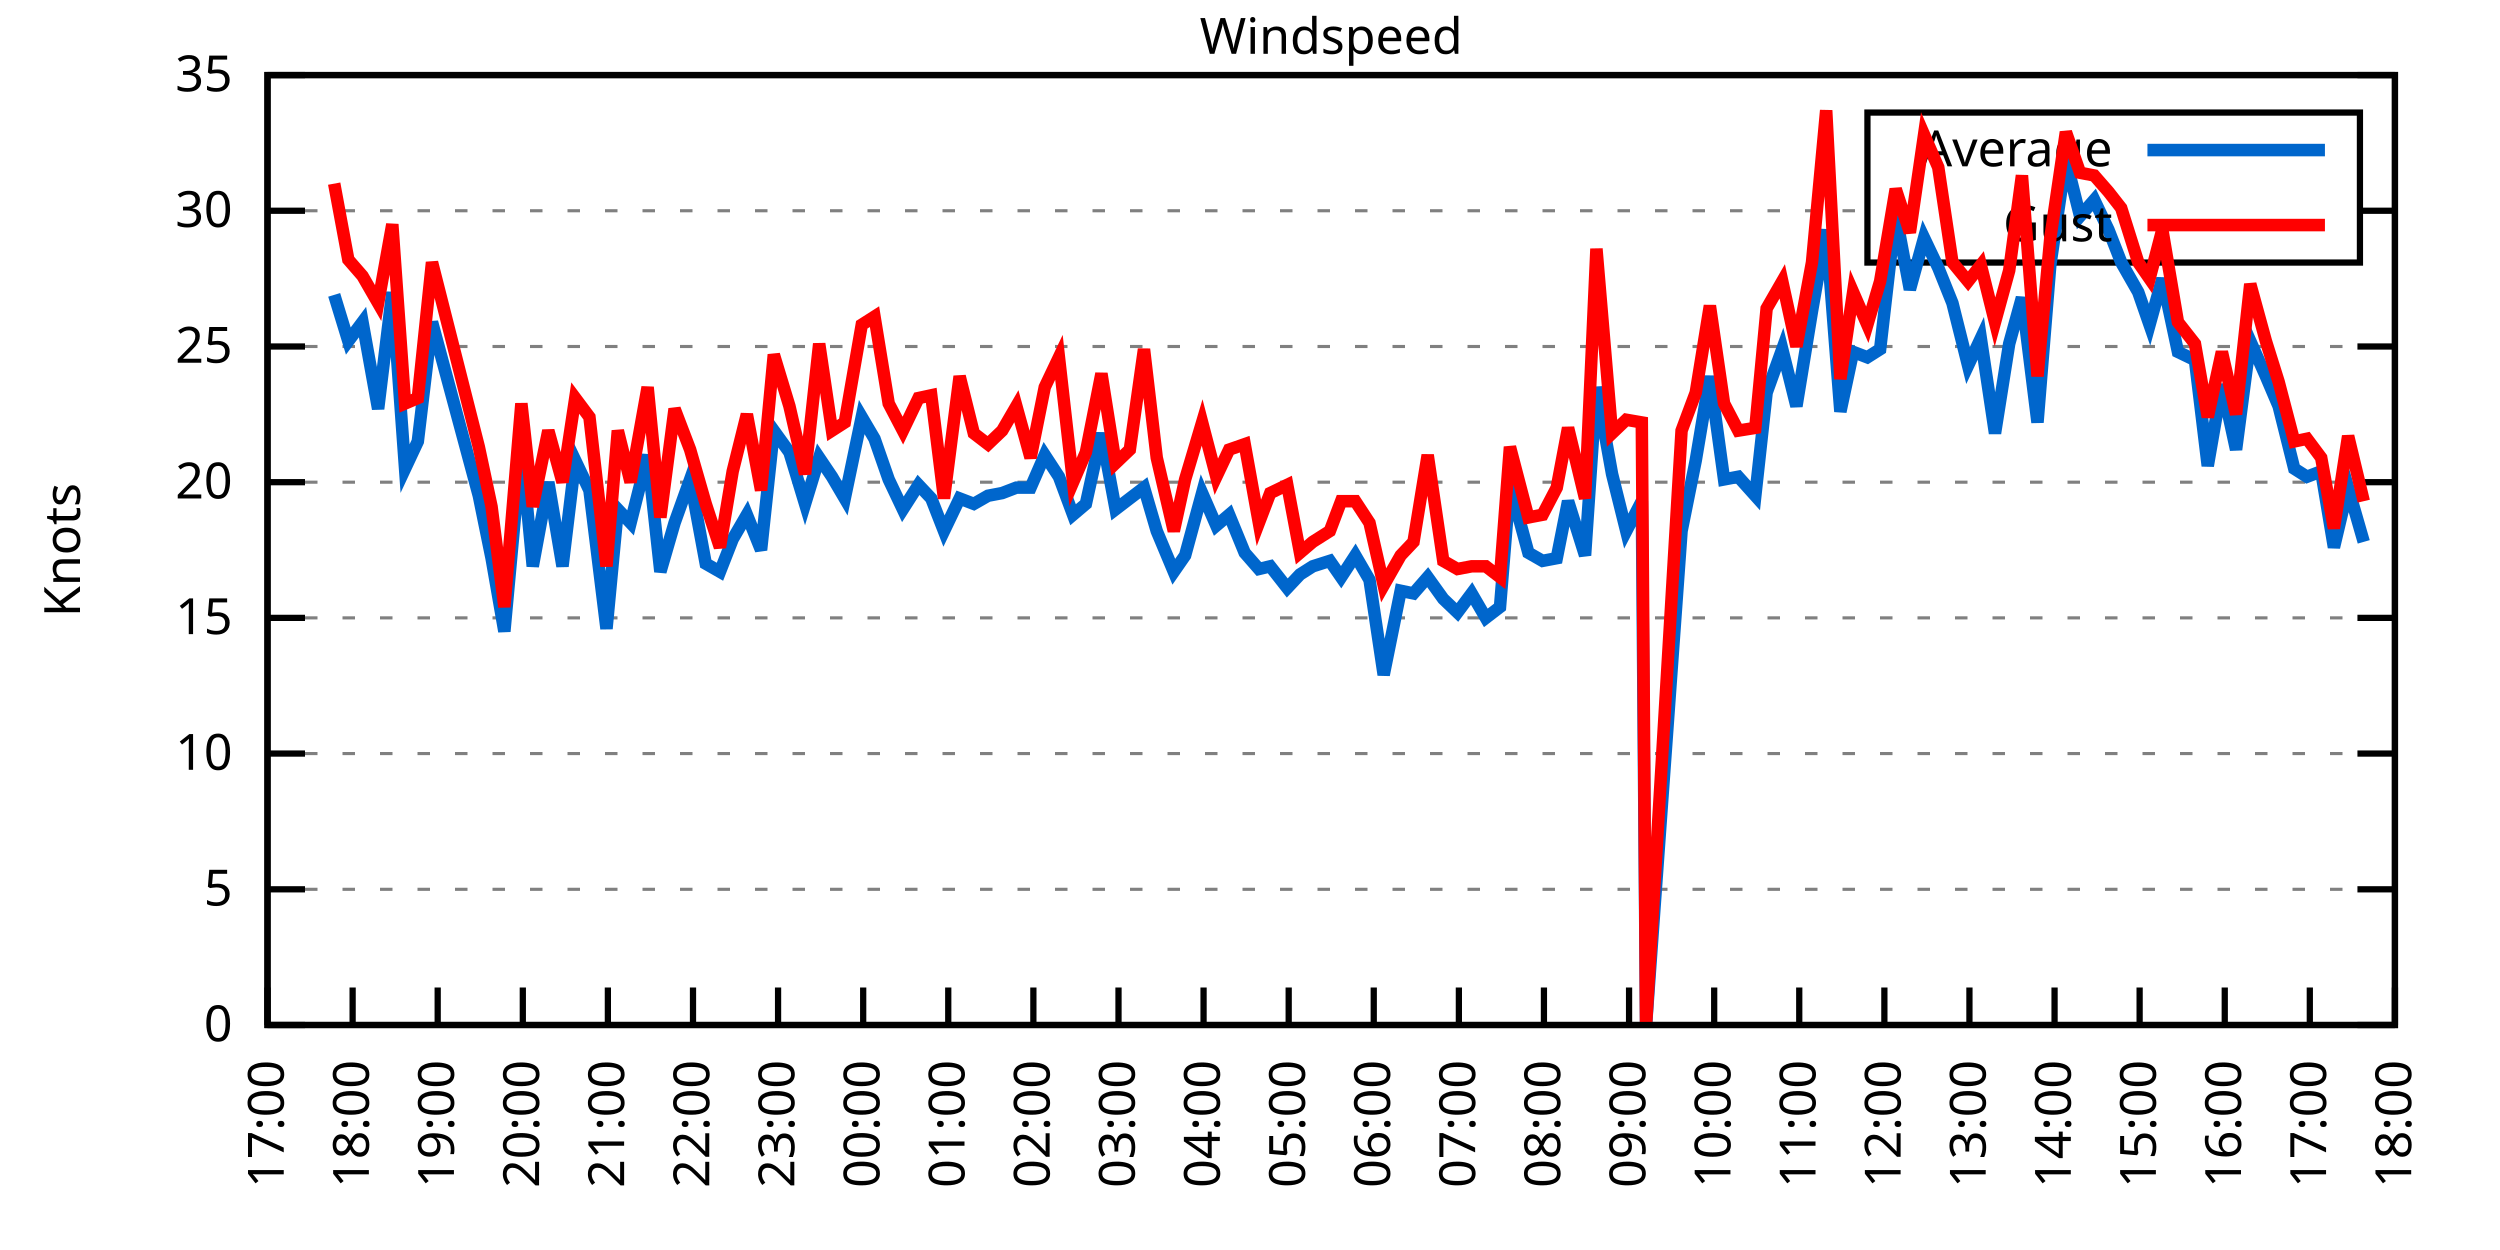
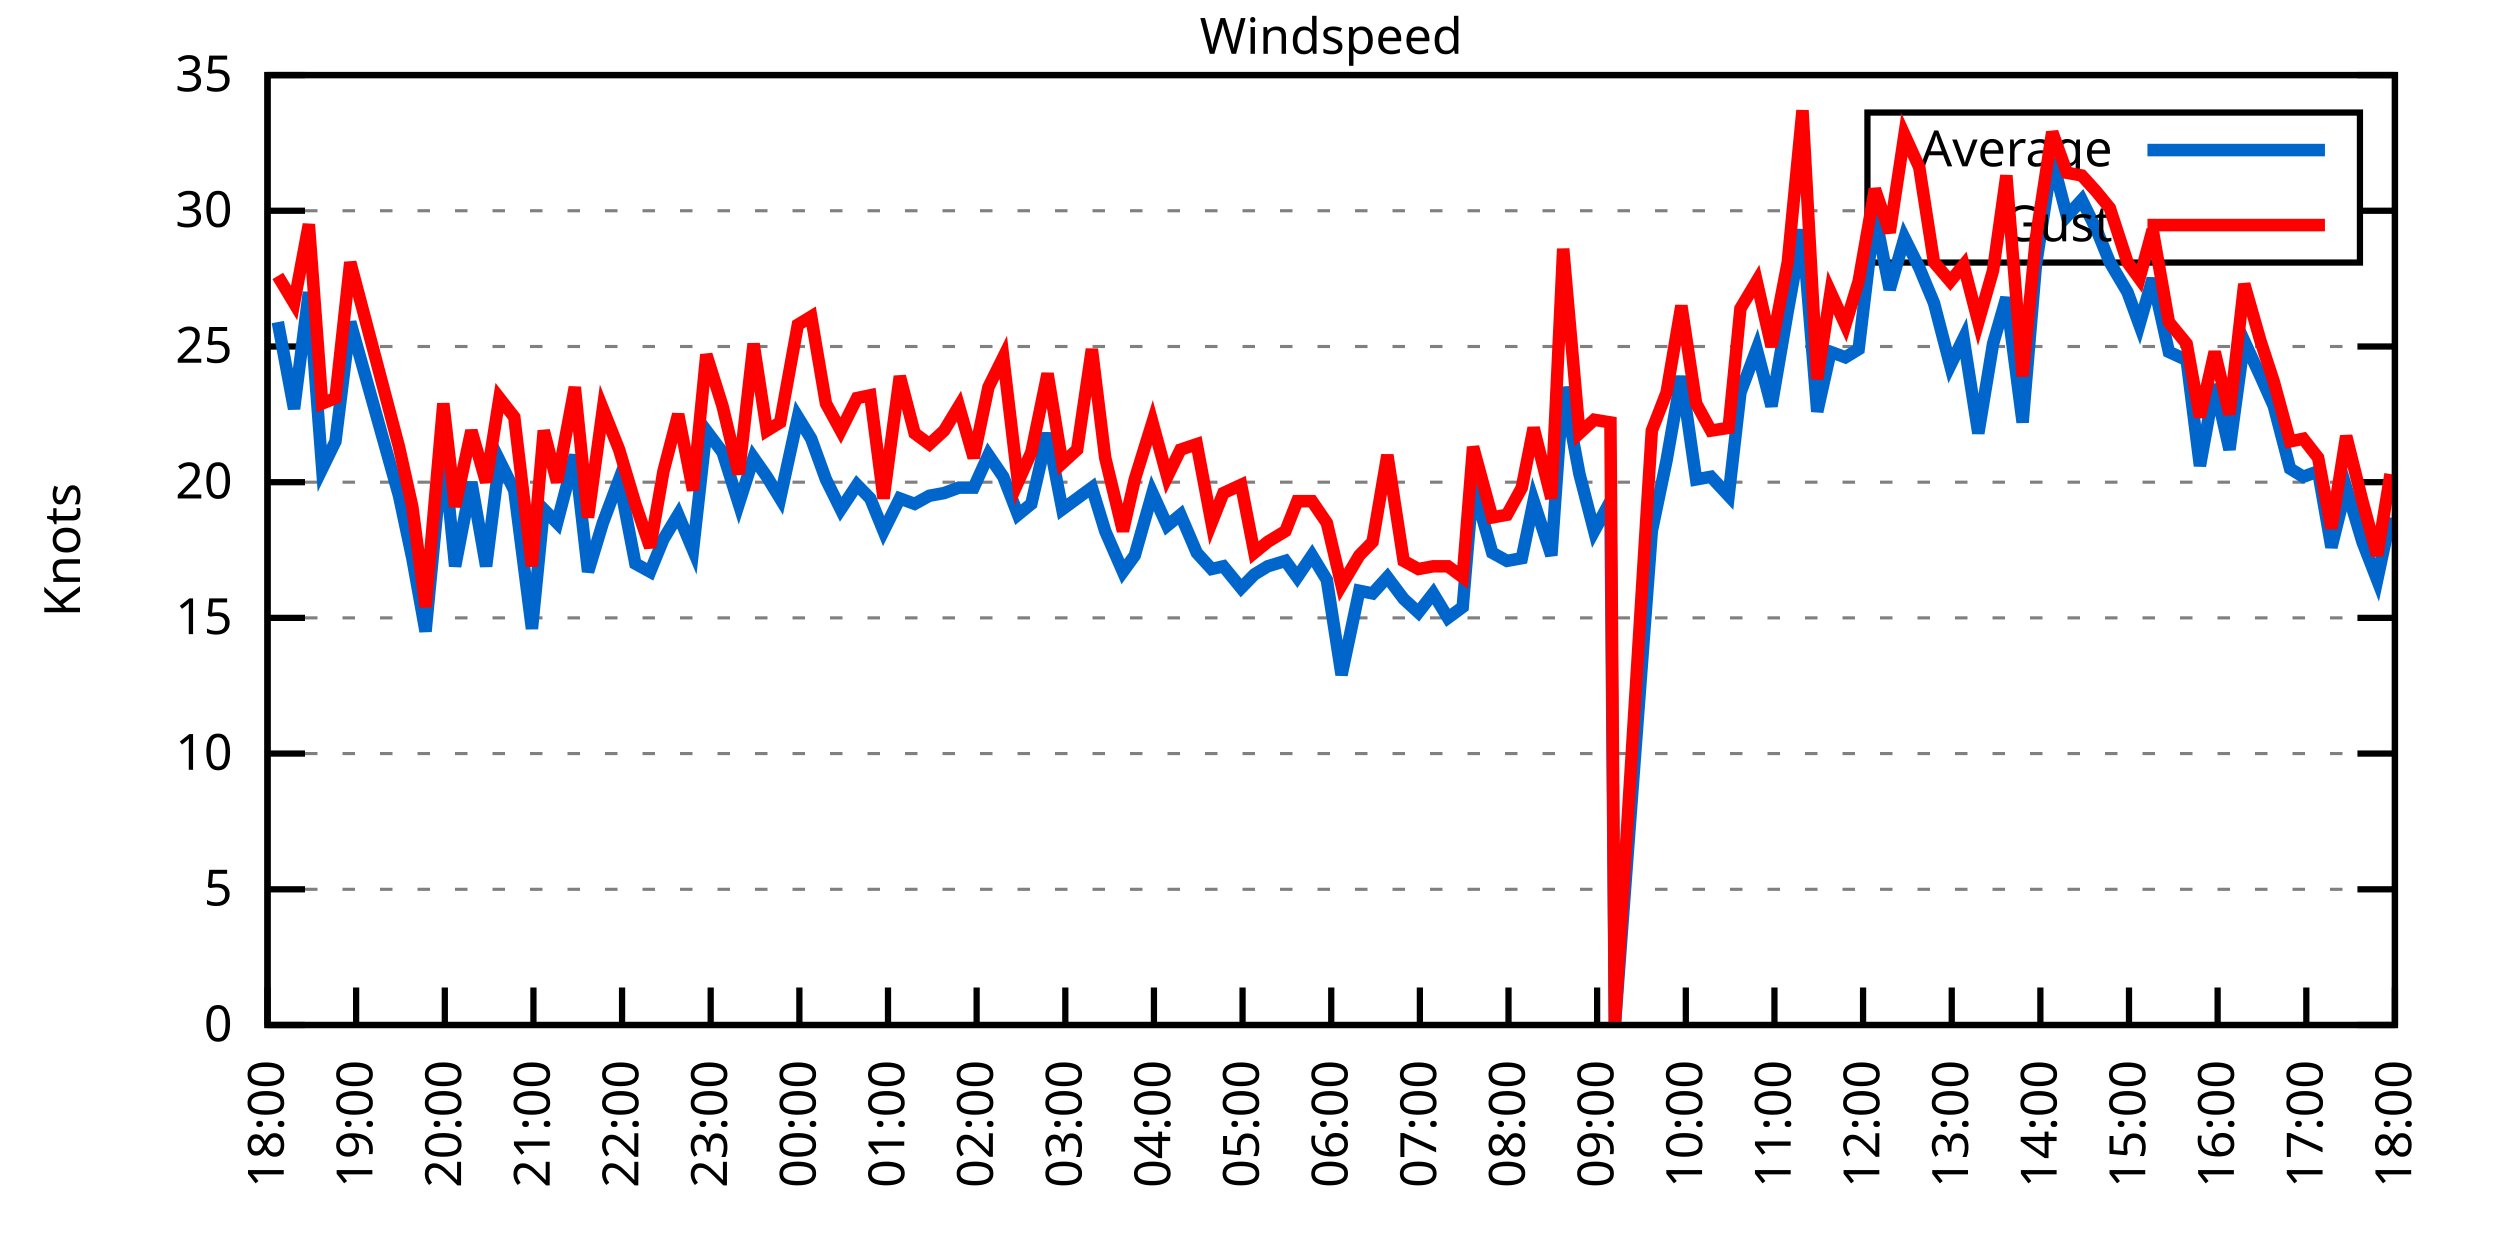
<svg xmlns="http://www.w3.org/2000/svg" xmlns:xlink="http://www.w3.org/1999/xlink" width="400" height="200" viewBox="0 0 400 200">
  <g id="gnuplot_canvas">
    <rect x="0" y="0" width="400" height="200" fill="none" />
    <defs>
      <circle id="gpDot" r="0.5" stroke-width="0.5" stroke="currentColor" />
      <path id="gpPt0" stroke-width="0.333" stroke="currentColor" d="M-1,0 h2 M0,-1 v2" />
      <path id="gpPt1" stroke-width="0.333" stroke="currentColor" d="M-1,-1 L1,1 M1,-1 L-1,1" />
      <path id="gpPt2" stroke-width="0.333" stroke="currentColor" d="M-1,0 L1,0 M0,-1 L0,1 M-1,-1 L1,1 M-1,1 L1,-1" />
      <rect id="gpPt3" stroke-width="0.333" stroke="currentColor" x="-1" y="-1" width="2" height="2" />
      <rect id="gpPt4" stroke-width="0.333" stroke="currentColor" fill="currentColor" x="-1" y="-1" width="2" height="2" />
      <circle id="gpPt5" stroke-width="0.333" stroke="currentColor" cx="0" cy="0" r="1" />
      <use xlink:href="#gpPt5" id="gpPt6" fill="currentColor" stroke="none" />
      <path id="gpPt7" stroke-width="0.333" stroke="currentColor" d="M0,-1.33 L-1.33,0.67 L1.33,0.67 z" />
      <use xlink:href="#gpPt7" id="gpPt8" fill="currentColor" stroke="none" />
      <use xlink:href="#gpPt7" id="gpPt9" stroke="currentColor" transform="rotate(180)" />
      <use xlink:href="#gpPt9" id="gpPt10" fill="currentColor" stroke="none" />
      <use xlink:href="#gpPt3" id="gpPt11" stroke="currentColor" transform="rotate(45)" />
      <use xlink:href="#gpPt11" id="gpPt12" fill="currentColor" stroke="none" />
      <path id="gpPt13" stroke-width="0.333" stroke="currentColor" d="M0,1.330 L1.265,0.411 L0.782,-1.067 L-0.782,-1.076 L-1.265,0.411 z" />
      <use xlink:href="#gpPt13" id="gpPt14" fill="currentColor" stroke="none" />
      <filter id="textbox" filterUnits="objectBoundingBox" x="0" y="0" height="1" width="1">
        <feFlood flood-color="white" flood-opacity="1" result="bgnd" />
        <feComposite in="SourceGraphic" in2="bgnd" operator="atop" />
      </filter>
      <filter id="greybox" filterUnits="objectBoundingBox" x="0" y="0" height="1" width="1">
        <feFlood flood-color="lightgrey" flood-opacity="1" result="grey" />
        <feComposite in="SourceGraphic" in2="grey" operator="atop" />
      </filter>
    </defs>
    <g fill="none" color="white" stroke="currentColor" stroke-width="1.00" stroke-linecap="butt" stroke-linejoin="miter">
</g>
    <g fill="none" color="black" stroke="currentColor" stroke-width="1.00" stroke-linecap="butt" stroke-linejoin="miter">
      <g stroke="none" shape-rendering="crispEdges">
        <polygon fill="rgb(255, 255, 255)" points="42.80,164.00 383.18,164.00 383.18,12.02 42.80,12.02 " />
      </g>
    </g>
    <g fill="none" color="black" stroke="currentColor" stroke-width="1.00" stroke-linecap="butt" stroke-linejoin="miter">
</g>
    <g fill="none" color="black" stroke="black" stroke-width="0.50" stroke-linecap="butt" stroke-linejoin="miter">
</g>
    <g fill="none" color="gray" stroke="currentColor" stroke-width="0.50" stroke-linecap="butt" stroke-linejoin="miter">
      <path stroke="gray" stroke-dasharray="2,4" class="gridline" d="M42.80,164.00 L383.19,164.00  " />
    </g>
    <g fill="none" color="gray" stroke="gray" stroke-width="1.00" stroke-linecap="butt" stroke-linejoin="miter">
</g>
    <g fill="none" color="black" stroke="currentColor" stroke-width="1.00" stroke-linecap="butt" stroke-linejoin="miter">
      <path stroke="black" d="M42.80,164.00 L48.80,164.00 M383.19,164.00 L377.19,164.00  " />
      <g transform="translate(37.20,166.60)" stroke="none" fill="black" font-family="Sans" font-size="8.00" text-anchor="end">
        <text>
          <tspan font-family="Sans"> 0</tspan>
        </text>
      </g>
    </g>
    <g fill="none" color="black" stroke="currentColor" stroke-width="1.00" stroke-linecap="butt" stroke-linejoin="miter">
</g>
    <g fill="none" color="black" stroke="black" stroke-width="0.50" stroke-linecap="butt" stroke-linejoin="miter">
</g>
    <g fill="none" color="gray" stroke="currentColor" stroke-width="0.50" stroke-linecap="butt" stroke-linejoin="miter">
      <path stroke="gray" stroke-dasharray="2,4" class="gridline" d="M42.80,142.29 L383.19,142.29  " />
    </g>
    <g fill="none" color="gray" stroke="gray" stroke-width="1.00" stroke-linecap="butt" stroke-linejoin="miter">
</g>
    <g fill="none" color="black" stroke="currentColor" stroke-width="1.00" stroke-linecap="butt" stroke-linejoin="miter">
      <path stroke="black" d="M42.80,142.29 L48.80,142.29 M383.19,142.29 L377.19,142.29  " />
      <g transform="translate(37.20,144.89)" stroke="none" fill="black" font-family="Sans" font-size="8.00" text-anchor="end">
        <text>
          <tspan font-family="Sans"> 5</tspan>
        </text>
      </g>
    </g>
    <g fill="none" color="black" stroke="currentColor" stroke-width="1.00" stroke-linecap="butt" stroke-linejoin="miter">
</g>
    <g fill="none" color="black" stroke="black" stroke-width="0.50" stroke-linecap="butt" stroke-linejoin="miter">
</g>
    <g fill="none" color="gray" stroke="currentColor" stroke-width="0.50" stroke-linecap="butt" stroke-linejoin="miter">
      <path stroke="gray" stroke-dasharray="2,4" class="gridline" d="M42.80,120.57 L383.19,120.57  " />
    </g>
    <g fill="none" color="gray" stroke="gray" stroke-width="1.00" stroke-linecap="butt" stroke-linejoin="miter">
</g>
    <g fill="none" color="black" stroke="currentColor" stroke-width="1.00" stroke-linecap="butt" stroke-linejoin="miter">
      <path stroke="black" d="M42.80,120.57 L48.80,120.57 M383.19,120.57 L377.19,120.57  " />
      <g transform="translate(37.20,123.17)" stroke="none" fill="black" font-family="Sans" font-size="8.00" text-anchor="end">
        <text>
          <tspan font-family="Sans"> 10</tspan>
        </text>
      </g>
    </g>
    <g fill="none" color="black" stroke="currentColor" stroke-width="1.00" stroke-linecap="butt" stroke-linejoin="miter">
</g>
    <g fill="none" color="black" stroke="black" stroke-width="0.50" stroke-linecap="butt" stroke-linejoin="miter">
</g>
    <g fill="none" color="gray" stroke="currentColor" stroke-width="0.50" stroke-linecap="butt" stroke-linejoin="miter">
      <path stroke="gray" stroke-dasharray="2,4" class="gridline" d="M42.80,98.86 L383.19,98.86  " />
    </g>
    <g fill="none" color="gray" stroke="gray" stroke-width="1.00" stroke-linecap="butt" stroke-linejoin="miter">
</g>
    <g fill="none" color="black" stroke="currentColor" stroke-width="1.00" stroke-linecap="butt" stroke-linejoin="miter">
      <path stroke="black" d="M42.80,98.86 L48.80,98.86 M383.19,98.86 L377.19,98.86  " />
      <g transform="translate(37.20,101.46)" stroke="none" fill="black" font-family="Sans" font-size="8.00" text-anchor="end">
        <text>
          <tspan font-family="Sans"> 15</tspan>
        </text>
      </g>
    </g>
    <g fill="none" color="black" stroke="currentColor" stroke-width="1.00" stroke-linecap="butt" stroke-linejoin="miter">
</g>
    <g fill="none" color="black" stroke="black" stroke-width="0.50" stroke-linecap="butt" stroke-linejoin="miter">
</g>
    <g fill="none" color="gray" stroke="currentColor" stroke-width="0.50" stroke-linecap="butt" stroke-linejoin="miter">
      <path stroke="gray" stroke-dasharray="2,4" class="gridline" d="M42.80,77.15 L383.19,77.15  " />
    </g>
    <g fill="none" color="gray" stroke="gray" stroke-width="1.00" stroke-linecap="butt" stroke-linejoin="miter">
</g>
    <g fill="none" color="black" stroke="currentColor" stroke-width="1.00" stroke-linecap="butt" stroke-linejoin="miter">
      <path stroke="black" d="M42.80,77.15 L48.80,77.15 M383.19,77.15 L377.19,77.15  " />
      <g transform="translate(37.20,79.75)" stroke="none" fill="black" font-family="Sans" font-size="8.00" text-anchor="end">
        <text>
          <tspan font-family="Sans"> 20</tspan>
        </text>
      </g>
    </g>
    <g fill="none" color="black" stroke="currentColor" stroke-width="1.00" stroke-linecap="butt" stroke-linejoin="miter">
</g>
    <g fill="none" color="black" stroke="black" stroke-width="0.50" stroke-linecap="butt" stroke-linejoin="miter">
</g>
    <g fill="none" color="gray" stroke="currentColor" stroke-width="0.50" stroke-linecap="butt" stroke-linejoin="miter">
      <path stroke="gray" stroke-dasharray="2,4" class="gridline" d="M42.80,55.44 L383.19,55.44  " />
    </g>
    <g fill="none" color="gray" stroke="gray" stroke-width="1.00" stroke-linecap="butt" stroke-linejoin="miter">
</g>
    <g fill="none" color="black" stroke="currentColor" stroke-width="1.00" stroke-linecap="butt" stroke-linejoin="miter">
      <path stroke="black" d="M42.80,55.44 L48.80,55.44 M383.19,55.44 L377.19,55.44  " />
      <g transform="translate(37.20,58.04)" stroke="none" fill="black" font-family="Sans" font-size="8.00" text-anchor="end">
        <text>
          <tspan font-family="Sans"> 25</tspan>
        </text>
      </g>
    </g>
    <g fill="none" color="black" stroke="currentColor" stroke-width="1.00" stroke-linecap="butt" stroke-linejoin="miter">
</g>
    <g fill="none" color="black" stroke="black" stroke-width="0.50" stroke-linecap="butt" stroke-linejoin="miter">
</g>
    <g fill="none" color="gray" stroke="currentColor" stroke-width="0.50" stroke-linecap="butt" stroke-linejoin="miter">
      <path stroke="gray" stroke-dasharray="2,4" class="gridline" d="M42.80,33.72 L298.79,33.72 M377.59,33.72 L383.19,33.72  " />
    </g>
    <g fill="none" color="gray" stroke="gray" stroke-width="1.00" stroke-linecap="butt" stroke-linejoin="miter">
</g>
    <g fill="none" color="black" stroke="currentColor" stroke-width="1.00" stroke-linecap="butt" stroke-linejoin="miter">
      <path stroke="black" d="M42.80,33.72 L48.80,33.72 M383.19,33.72 L377.19,33.72  " />
      <g transform="translate(37.20,36.32)" stroke="none" fill="black" font-family="Sans" font-size="8.00" text-anchor="end">
        <text>
          <tspan font-family="Sans"> 30</tspan>
        </text>
      </g>
    </g>
    <g fill="none" color="black" stroke="currentColor" stroke-width="1.00" stroke-linecap="butt" stroke-linejoin="miter">
</g>
    <g fill="none" color="black" stroke="black" stroke-width="0.50" stroke-linecap="butt" stroke-linejoin="miter">
</g>
    <g fill="none" color="gray" stroke="currentColor" stroke-width="0.50" stroke-linecap="butt" stroke-linejoin="miter">
      <path stroke="gray" stroke-dasharray="2,4" class="gridline" d="M42.80,12.01 L383.19,12.01  " />
    </g>
    <g fill="none" color="gray" stroke="gray" stroke-width="1.00" stroke-linecap="butt" stroke-linejoin="miter">
</g>
    <g fill="none" color="black" stroke="currentColor" stroke-width="1.00" stroke-linecap="butt" stroke-linejoin="miter">
      <path stroke="black" d="M42.80,12.01 L48.80,12.01 M383.19,12.01 L377.19,12.01  " />
      <g transform="translate(37.20,14.61)" stroke="none" fill="black" font-family="Sans" font-size="8.00" text-anchor="end">
        <text>
          <tspan font-family="Sans"> 35</tspan>
        </text>
      </g>
    </g>
    <g fill="none" color="black" stroke="currentColor" stroke-width="1.00" stroke-linecap="butt" stroke-linejoin="miter">
      <path stroke="black" d="M42.80,164.00 L42.80,158.00  " />
      <g transform="translate(45.40,169.60) rotate(270.00)" stroke="none" fill="black" font-family="Sans" font-size="8.00" text-anchor="end">
        <text>
-           <tspan font-family="Sans">17:00</tspan>
-         </text>
-       </g>
-     </g>
-     <g fill="none" color="black" stroke="currentColor" stroke-width="1.00" stroke-linecap="butt" stroke-linejoin="miter">
-       <path stroke="black" d="M56.42,164.00 L56.42,158.00  " />
-       <g transform="translate(59.02,169.60) rotate(270.00)" stroke="none" fill="black" font-family="Sans" font-size="8.00" text-anchor="end">
-         <text>
          <tspan font-family="Sans">18:00</tspan>
        </text>
      </g>
    </g>
    <g fill="none" color="black" stroke="currentColor" stroke-width="1.00" stroke-linecap="butt" stroke-linejoin="miter">
-       <path stroke="black" d="M70.03,164.00 L70.03,158.00  " />
-       <g transform="translate(72.63,169.60) rotate(270.00)" stroke="none" fill="black" font-family="Sans" font-size="8.00" text-anchor="end">
+       <path stroke="black" d="M56.98,164.00 L56.98,158.00  " />
+       <g transform="translate(59.58,169.60) rotate(270.00)" stroke="none" fill="black" font-family="Sans" font-size="8.00" text-anchor="end">
        <text>
          <tspan font-family="Sans">19:00</tspan>
        </text>
      </g>
    </g>
    <g fill="none" color="black" stroke="currentColor" stroke-width="1.00" stroke-linecap="butt" stroke-linejoin="miter">
-       <path stroke="black" d="M83.65,164.00 L83.65,158.00  " />
-       <g transform="translate(86.25,169.60) rotate(270.00)" stroke="none" fill="black" font-family="Sans" font-size="8.00" text-anchor="end">
+       <path stroke="black" d="M71.17,164.00 L71.17,158.00  " />
+       <g transform="translate(73.77,169.60) rotate(270.00)" stroke="none" fill="black" font-family="Sans" font-size="8.00" text-anchor="end">
        <text>
          <tspan font-family="Sans">20:00</tspan>
        </text>
      </g>
    </g>
    <g fill="none" color="black" stroke="currentColor" stroke-width="1.00" stroke-linecap="butt" stroke-linejoin="miter">
-       <path stroke="black" d="M97.26,164.00 L97.26,158.00  " />
-       <g transform="translate(99.86,169.60) rotate(270.00)" stroke="none" fill="black" font-family="Sans" font-size="8.00" text-anchor="end">
+       <path stroke="black" d="M85.35,164.00 L85.35,158.00  " />
+       <g transform="translate(87.95,169.60) rotate(270.00)" stroke="none" fill="black" font-family="Sans" font-size="8.00" text-anchor="end">
        <text>
          <tspan font-family="Sans">21:00</tspan>
        </text>
      </g>
    </g>
    <g fill="none" color="black" stroke="currentColor" stroke-width="1.00" stroke-linecap="butt" stroke-linejoin="miter">
-       <path stroke="black" d="M110.88,164.00 L110.88,158.00  " />
-       <g transform="translate(113.48,169.60) rotate(270.00)" stroke="none" fill="black" font-family="Sans" font-size="8.00" text-anchor="end">
+       <path stroke="black" d="M99.53,164.00 L99.53,158.00  " />
+       <g transform="translate(102.13,169.60) rotate(270.00)" stroke="none" fill="black" font-family="Sans" font-size="8.00" text-anchor="end">
        <text>
          <tspan font-family="Sans">22:00</tspan>
        </text>
      </g>
    </g>
    <g fill="none" color="black" stroke="currentColor" stroke-width="1.00" stroke-linecap="butt" stroke-linejoin="miter">
-       <path stroke="black" d="M124.49,164.00 L124.49,158.00  " />
-       <g transform="translate(127.09,169.60) rotate(270.00)" stroke="none" fill="black" font-family="Sans" font-size="8.00" text-anchor="end">
+       <path stroke="black" d="M113.71,164.00 L113.71,158.00  " />
+       <g transform="translate(116.31,169.60) rotate(270.00)" stroke="none" fill="black" font-family="Sans" font-size="8.00" text-anchor="end">
        <text>
          <tspan font-family="Sans">23:00</tspan>
        </text>
      </g>
    </g>
    <g fill="none" color="black" stroke="currentColor" stroke-width="1.00" stroke-linecap="butt" stroke-linejoin="miter">
-       <path stroke="black" d="M138.11,164.00 L138.11,158.00  " />
-       <g transform="translate(140.71,169.60) rotate(270.00)" stroke="none" fill="black" font-family="Sans" font-size="8.00" text-anchor="end">
+       <path stroke="black" d="M127.90,164.00 L127.90,158.00  " />
+       <g transform="translate(130.50,169.60) rotate(270.00)" stroke="none" fill="black" font-family="Sans" font-size="8.00" text-anchor="end">
        <text>
          <tspan font-family="Sans">00:00</tspan>
        </text>
      </g>
    </g>
    <g fill="none" color="black" stroke="currentColor" stroke-width="1.00" stroke-linecap="butt" stroke-linejoin="miter">
-       <path stroke="black" d="M151.72,164.00 L151.72,158.00  " />
-       <g transform="translate(154.32,169.60) rotate(270.00)" stroke="none" fill="black" font-family="Sans" font-size="8.00" text-anchor="end">
+       <path stroke="black" d="M142.08,164.00 L142.08,158.00  " />
+       <g transform="translate(144.68,169.60) rotate(270.00)" stroke="none" fill="black" font-family="Sans" font-size="8.00" text-anchor="end">
        <text>
          <tspan font-family="Sans">01:00</tspan>
        </text>
      </g>
    </g>
    <g fill="none" color="black" stroke="currentColor" stroke-width="1.00" stroke-linecap="butt" stroke-linejoin="miter">
-       <path stroke="black" d="M165.34,164.00 L165.34,158.00  " />
-       <g transform="translate(167.94,169.60) rotate(270.00)" stroke="none" fill="black" font-family="Sans" font-size="8.00" text-anchor="end">
+       <path stroke="black" d="M156.26,164.00 L156.26,158.00  " />
+       <g transform="translate(158.86,169.60) rotate(270.00)" stroke="none" fill="black" font-family="Sans" font-size="8.00" text-anchor="end">
        <text>
          <tspan font-family="Sans">02:00</tspan>
        </text>
      </g>
    </g>
    <g fill="none" color="black" stroke="currentColor" stroke-width="1.00" stroke-linecap="butt" stroke-linejoin="miter">
-       <path stroke="black" d="M178.96,164.00 L178.96,158.00  " />
-       <g transform="translate(181.56,169.60) rotate(270.00)" stroke="none" fill="black" font-family="Sans" font-size="8.00" text-anchor="end">
+       <path stroke="black" d="M170.45,164.00 L170.45,158.00  " />
+       <g transform="translate(173.05,169.60) rotate(270.00)" stroke="none" fill="black" font-family="Sans" font-size="8.00" text-anchor="end">
        <text>
          <tspan font-family="Sans">03:00</tspan>
        </text>
      </g>
    </g>
    <g fill="none" color="black" stroke="currentColor" stroke-width="1.00" stroke-linecap="butt" stroke-linejoin="miter">
-       <path stroke="black" d="M192.57,164.00 L192.57,158.00  " />
-       <g transform="translate(195.17,169.60) rotate(270.00)" stroke="none" fill="black" font-family="Sans" font-size="8.00" text-anchor="end">
+       <path stroke="black" d="M184.63,164.00 L184.63,158.00  " />
+       <g transform="translate(187.23,169.60) rotate(270.00)" stroke="none" fill="black" font-family="Sans" font-size="8.00" text-anchor="end">
        <text>
          <tspan font-family="Sans">04:00</tspan>
        </text>
      </g>
    </g>
    <g fill="none" color="black" stroke="currentColor" stroke-width="1.00" stroke-linecap="butt" stroke-linejoin="miter">
-       <path stroke="black" d="M206.19,164.00 L206.19,158.00  " />
-       <g transform="translate(208.79,169.60) rotate(270.00)" stroke="none" fill="black" font-family="Sans" font-size="8.00" text-anchor="end">
+       <path stroke="black" d="M198.81,164.00 L198.81,158.00  " />
+       <g transform="translate(201.41,169.60) rotate(270.00)" stroke="none" fill="black" font-family="Sans" font-size="8.00" text-anchor="end">
        <text>
          <tspan font-family="Sans">05:00</tspan>
        </text>
      </g>
    </g>
    <g fill="none" color="black" stroke="currentColor" stroke-width="1.00" stroke-linecap="butt" stroke-linejoin="miter">
-       <path stroke="black" d="M219.80,164.00 L219.80,158.00  " />
-       <g transform="translate(222.40,169.60) rotate(270.00)" stroke="none" fill="black" font-family="Sans" font-size="8.00" text-anchor="end">
+       <path stroke="black" d="M213.00,164.00 L213.00,158.00  " />
+       <g transform="translate(215.60,169.60) rotate(270.00)" stroke="none" fill="black" font-family="Sans" font-size="8.00" text-anchor="end">
        <text>
          <tspan font-family="Sans">06:00</tspan>
        </text>
      </g>
    </g>
    <g fill="none" color="black" stroke="currentColor" stroke-width="1.00" stroke-linecap="butt" stroke-linejoin="miter">
-       <path stroke="black" d="M233.42,164.00 L233.42,158.00  " />
-       <g transform="translate(236.02,169.60) rotate(270.00)" stroke="none" fill="black" font-family="Sans" font-size="8.00" text-anchor="end">
+       <path stroke="black" d="M227.18,164.00 L227.18,158.00  " />
+       <g transform="translate(229.78,169.60) rotate(270.00)" stroke="none" fill="black" font-family="Sans" font-size="8.00" text-anchor="end">
        <text>
          <tspan font-family="Sans">07:00</tspan>
        </text>
      </g>
    </g>
    <g fill="none" color="black" stroke="currentColor" stroke-width="1.00" stroke-linecap="butt" stroke-linejoin="miter">
-       <path stroke="black" d="M247.03,164.00 L247.03,158.00  " />
-       <g transform="translate(249.63,169.60) rotate(270.00)" stroke="none" fill="black" font-family="Sans" font-size="8.00" text-anchor="end">
+       <path stroke="black" d="M241.36,164.00 L241.36,158.00  " />
+       <g transform="translate(243.96,169.60) rotate(270.00)" stroke="none" fill="black" font-family="Sans" font-size="8.00" text-anchor="end">
        <text>
          <tspan font-family="Sans">08:00</tspan>
        </text>
      </g>
    </g>
    <g fill="none" color="black" stroke="currentColor" stroke-width="1.00" stroke-linecap="butt" stroke-linejoin="miter">
-       <path stroke="black" d="M260.65,164.00 L260.65,158.00  " />
-       <g transform="translate(263.25,169.60) rotate(270.00)" stroke="none" fill="black" font-family="Sans" font-size="8.00" text-anchor="end">
+       <path stroke="black" d="M255.54,164.00 L255.54,158.00  " />
+       <g transform="translate(258.14,169.60) rotate(270.00)" stroke="none" fill="black" font-family="Sans" font-size="8.00" text-anchor="end">
        <text>
          <tspan font-family="Sans">09:00</tspan>
        </text>
      </g>
    </g>
    <g fill="none" color="black" stroke="currentColor" stroke-width="1.00" stroke-linecap="butt" stroke-linejoin="miter">
-       <path stroke="black" d="M274.27,164.00 L274.27,158.00  " />
-       <g transform="translate(276.87,169.60) rotate(270.00)" stroke="none" fill="black" font-family="Sans" font-size="8.00" text-anchor="end">
+       <path stroke="black" d="M269.73,164.00 L269.73,158.00  " />
+       <g transform="translate(272.33,169.60) rotate(270.00)" stroke="none" fill="black" font-family="Sans" font-size="8.00" text-anchor="end">
        <text>
          <tspan font-family="Sans">10:00</tspan>
        </text>
      </g>
    </g>
    <g fill="none" color="black" stroke="currentColor" stroke-width="1.00" stroke-linecap="butt" stroke-linejoin="miter">
-       <path stroke="black" d="M287.88,164.00 L287.88,158.00  " />
-       <g transform="translate(290.48,169.60) rotate(270.00)" stroke="none" fill="black" font-family="Sans" font-size="8.00" text-anchor="end">
+       <path stroke="black" d="M283.91,164.00 L283.91,158.00  " />
+       <g transform="translate(286.51,169.60) rotate(270.00)" stroke="none" fill="black" font-family="Sans" font-size="8.00" text-anchor="end">
        <text>
          <tspan font-family="Sans">11:00</tspan>
        </text>
      </g>
    </g>
    <g fill="none" color="black" stroke="currentColor" stroke-width="1.00" stroke-linecap="butt" stroke-linejoin="miter">
-       <path stroke="black" d="M301.50,164.00 L301.50,158.00  " />
-       <g transform="translate(304.10,169.60) rotate(270.00)" stroke="none" fill="black" font-family="Sans" font-size="8.00" text-anchor="end">
+       <path stroke="black" d="M298.09,164.00 L298.09,158.00  " />
+       <g transform="translate(300.69,169.60) rotate(270.00)" stroke="none" fill="black" font-family="Sans" font-size="8.00" text-anchor="end">
        <text>
          <tspan font-family="Sans">12:00</tspan>
        </text>
      </g>
    </g>
    <g fill="none" color="black" stroke="currentColor" stroke-width="1.00" stroke-linecap="butt" stroke-linejoin="miter">
-       <path stroke="black" d="M315.11,164.00 L315.11,158.00  " />
-       <g transform="translate(317.71,169.60) rotate(270.00)" stroke="none" fill="black" font-family="Sans" font-size="8.00" text-anchor="end">
+       <path stroke="black" d="M312.28,164.00 L312.28,158.00  " />
+       <g transform="translate(314.88,169.60) rotate(270.00)" stroke="none" fill="black" font-family="Sans" font-size="8.00" text-anchor="end">
        <text>
          <tspan font-family="Sans">13:00</tspan>
        </text>
      </g>
    </g>
    <g fill="none" color="black" stroke="currentColor" stroke-width="1.00" stroke-linecap="butt" stroke-linejoin="miter">
-       <path stroke="black" d="M328.73,164.00 L328.73,158.00  " />
-       <g transform="translate(331.33,169.60) rotate(270.00)" stroke="none" fill="black" font-family="Sans" font-size="8.00" text-anchor="end">
+       <path stroke="black" d="M326.46,164.00 L326.46,158.00  " />
+       <g transform="translate(329.06,169.60) rotate(270.00)" stroke="none" fill="black" font-family="Sans" font-size="8.00" text-anchor="end">
        <text>
          <tspan font-family="Sans">14:00</tspan>
        </text>
      </g>
    </g>
    <g fill="none" color="black" stroke="currentColor" stroke-width="1.00" stroke-linecap="butt" stroke-linejoin="miter">
-       <path stroke="black" d="M342.34,164.00 L342.34,158.00  " />
-       <g transform="translate(344.94,169.60) rotate(270.00)" stroke="none" fill="black" font-family="Sans" font-size="8.00" text-anchor="end">
+       <path stroke="black" d="M340.64,164.00 L340.64,158.00  " />
+       <g transform="translate(343.24,169.60) rotate(270.00)" stroke="none" fill="black" font-family="Sans" font-size="8.00" text-anchor="end">
        <text>
          <tspan font-family="Sans">15:00</tspan>
        </text>
      </g>
    </g>
    <g fill="none" color="black" stroke="currentColor" stroke-width="1.00" stroke-linecap="butt" stroke-linejoin="miter">
-       <path stroke="black" d="M355.96,164.00 L355.96,158.00  " />
-       <g transform="translate(358.56,169.60) rotate(270.00)" stroke="none" fill="black" font-family="Sans" font-size="8.00" text-anchor="end">
+       <path stroke="black" d="M354.82,164.00 L354.82,158.00  " />
+       <g transform="translate(357.42,169.60) rotate(270.00)" stroke="none" fill="black" font-family="Sans" font-size="8.00" text-anchor="end">
        <text>
          <tspan font-family="Sans">16:00</tspan>
        </text>
      </g>
    </g>
    <g fill="none" color="black" stroke="currentColor" stroke-width="1.00" stroke-linecap="butt" stroke-linejoin="miter">
-       <path stroke="black" d="M369.57,164.00 L369.57,158.00  " />
-       <g transform="translate(372.17,169.60) rotate(270.00)" stroke="none" fill="black" font-family="Sans" font-size="8.00" text-anchor="end">
+       <path stroke="black" d="M369.01,164.00 L369.01,158.00  " />
+       <g transform="translate(371.61,169.60) rotate(270.00)" stroke="none" fill="black" font-family="Sans" font-size="8.00" text-anchor="end">
        <text>
          <tspan font-family="Sans">17:00</tspan>
        </text>
      </g>
    </g>
    <g fill="none" color="black" stroke="currentColor" stroke-width="1.00" stroke-linecap="butt" stroke-linejoin="miter">
      <path stroke="black" d="M383.19,164.00 L383.19,158.00  " />
      <g transform="translate(385.79,169.60) rotate(270.00)" stroke="none" fill="black" font-family="Sans" font-size="8.00" text-anchor="end">
        <text>
          <tspan font-family="Sans">18:00</tspan>
        </text>
      </g>
    </g>
    <g fill="none" color="black" stroke="currentColor" stroke-width="1.00" stroke-linecap="butt" stroke-linejoin="miter">
</g>
    <g fill="none" color="black" stroke="currentColor" stroke-width="1.00" stroke-linecap="butt" stroke-linejoin="miter">
      <path stroke="black" d="M42.80,12.01 L42.80,164.00 L383.19,164.00 L383.19,12.01 L42.80,12.01 Z  " />
    </g>
    <g fill="none" color="black" stroke="currentColor" stroke-width="1.00" stroke-linecap="butt" stroke-linejoin="miter">
</g>
    <g fill="none" color="black" stroke="currentColor" stroke-width="1.00" stroke-linecap="butt" stroke-linejoin="miter">
      <path stroke="black" d="M298.79,42.01 L298.79,18.01 L377.59,18.01 L377.59,42.01 L298.79,42.01 Z  " />
    </g>
    <g id="Windspeed_plot_1">
      <g fill="none" color="white" stroke="black" stroke-width="2.00" stroke-linecap="butt" stroke-linejoin="miter">
</g>
      <g fill="none" color="black" stroke="currentColor" stroke-width="2.00" stroke-linecap="butt" stroke-linejoin="miter">
        <g transform="translate(337.99,26.61)" stroke="none" fill="black" font-family="Sans" font-size="8.00" text-anchor="end">
          <text>
            <tspan font-family="Sans">Average</tspan>
          </text>
        </g>
      </g>
      <g fill="none" color="black" stroke="currentColor" stroke-width="2.00" stroke-linecap="butt" stroke-linejoin="miter">
-         <path stroke="rgb(  0, 102, 204)" d="M343.59,24.01 L371.99,24.01 M53.47,47.18 L55.73,54.57 L58.00,51.53 L60.50,65.42 L62.77,46.75 L64.81,74.98   L66.85,70.63 L69.12,51.53 L76.61,79.32 L78.65,89.31 L80.70,101.03 L83.42,71.50 L85.24,90.61 L87.73,77.15   L90.00,90.61 L92.04,73.67 L94.31,78.45 L97.04,100.60 L98.85,81.49 L100.89,83.66 L103.62,72.81 L105.66,91.48   L107.93,83.66 L110.42,76.71 L112.92,90.18 L115.19,91.48 L117.23,86.27 L119.50,82.36 L121.77,88.00 L123.81,68.90   L126.31,72.37 L128.81,80.62 L131.07,73.24 L133.12,76.28 L135.16,79.75 L137.88,66.73 L139.92,70.20 L142.19,76.71   L144.46,81.49 L146.96,77.58 L149.00,79.75 L151.04,84.97 L153.54,79.75 L155.81,80.62 L158.08,79.32 L160.35,78.89   L162.62,78.02 L164.89,78.02 L167.16,72.81 L169.43,76.28 L171.69,82.36 L173.74,80.62 L176.23,69.33 L178.50,81.49   L180.77,79.75 L183.04,78.02 L185.08,84.97 L187.81,91.48 L189.62,88.87 L192.34,78.89 L194.61,84.10 L196.66,82.36   L199.15,88.44 L201.42,91.04 L203.24,90.61 L205.96,94.08 L208.00,91.91 L210.04,90.61 L212.77,89.74 L214.58,92.35   L216.85,88.87 L219.12,92.78 L221.39,107.98 L224.11,94.52 L226.16,94.95 L228.43,92.35 L230.92,95.82 L233.19,97.99   L235.46,94.95 L237.73,98.86 L240.00,97.12 L241.59,77.58 L244.54,88.44 L246.81,89.74 L249.08,89.31 L250.89,80.19   L253.61,88.87 L255.43,61.95 L257.93,75.85 L260.20,84.97 L262.69,80.19 L263.37,164.00 L269.05,84.97 L271.32,73.67   L273.58,60.21 L275.85,76.71 L278.12,76.28 L280.85,79.32 L282.66,62.82 L285.16,55.87 L287.43,64.99 L289.92,49.79   L292.19,36.76 L294.46,65.86 L296.50,56.30 L298.77,57.17 L300.82,55.87 L303.31,34.16 L305.58,46.32 L307.85,38.07   L310.12,42.84 L312.39,48.49 L314.89,58.48 L316.93,54.13 L319.20,69.33 L321.47,55.00 L323.51,47.62 L326.00,67.59   L328.05,42.41 L330.54,25.47 L332.81,34.59 L335.08,31.99 L337.35,36.76 L339.39,41.97 L342.12,46.75 L343.93,51.96   L345.97,44.58 L348.47,56.30 L351.19,57.61 L353.24,74.54 L355.50,61.52 L357.77,71.94 L360.04,54.57 L362.54,60.21   L364.58,64.99 L367.08,74.98 L369.12,76.28 L371.39,75.41 L373.43,87.57 L375.70,78.02 L378.20,86.70  " />
+         <path stroke="rgb(  0, 102, 204)" d="M343.59,24.01 L371.99,24.01 M44.45,51.53 L47.05,65.42 L49.42,46.75 L51.55,74.98 L53.67,70.63 L56.04,51.53   L63.84,79.32 L65.97,89.31 L68.09,101.03 L70.93,71.50 L72.82,90.61 L75.42,77.15 L77.78,90.61 L79.91,73.67   L82.28,78.45 L85.11,100.60 L87.00,81.49 L89.13,83.66 L91.97,72.81 L94.09,91.48 L96.46,83.66 L99.06,76.71   L101.66,90.18 L104.02,91.48 L106.15,86.27 L108.51,82.36 L110.88,88.00 L113.01,68.90 L115.61,72.37 L118.21,80.62   L120.57,73.24 L122.70,76.28 L124.82,79.75 L127.66,66.73 L129.79,70.20 L132.15,76.71 L134.52,81.49 L137.12,77.58   L139.24,79.75 L141.37,84.97 L143.97,79.75 L146.34,80.62 L148.70,79.32 L151.06,78.89 L153.43,78.02 L155.79,78.02   L158.15,72.81 L160.52,76.28 L162.88,82.36 L165.01,80.62 L167.61,69.33 L169.97,81.49 L172.34,79.75 L174.70,78.02   L176.83,84.97 L179.67,91.48 L181.56,88.87 L184.39,78.89 L186.76,84.10 L188.88,82.36 L191.48,88.44 L193.85,91.04   L195.74,90.61 L198.58,94.08 L200.70,91.91 L202.83,90.61 L205.67,89.74 L207.56,92.35 L209.92,88.87 L212.29,92.78   L214.65,107.98 L217.49,94.52 L219.61,94.95 L221.98,92.35 L224.58,95.82 L226.94,97.99 L229.31,94.95 L231.67,98.86   L234.03,97.12 L235.69,77.58 L238.76,88.44 L241.12,89.74 L243.49,89.31 L245.38,80.19 L248.22,88.87 L250.11,61.95   L252.71,75.85 L255.07,84.97 L257.67,80.19 L258.38,164.00 L264.29,84.97 L266.65,73.67 L269.02,60.21 L271.38,76.71   L273.75,76.28 L276.58,79.32 L278.47,62.82 L281.07,55.87 L283.44,64.99 L286.04,49.79 L288.40,36.76 L290.76,65.86   L292.89,56.30 L295.26,57.17 L297.38,55.87 L299.98,34.16 L302.35,46.32 L304.71,38.07 L307.08,42.84 L309.44,48.49   L312.04,58.48 L314.17,54.13 L316.53,69.33 L318.89,55.00 L321.02,47.62 L323.62,67.59 L325.75,42.41 L328.35,25.47   L330.71,34.59 L333.08,31.99 L335.44,36.76 L337.57,41.97 L340.40,46.75 L342.30,51.96 L344.42,44.58 L347.02,56.30   L349.86,57.61 L351.99,74.54 L354.35,61.52 L356.72,71.94 L359.08,54.57 L361.68,60.21 L363.81,64.99 L366.41,74.98   L368.53,76.28 L370.90,75.41 L373.03,87.57 L375.39,78.02 L377.99,86.70 L380.35,92.78 L382.48,82.79  " />
      </g>
    </g>
    <g id="Windspeed_plot_2">
      <g fill="none" color="black" stroke="currentColor" stroke-width="2.00" stroke-linecap="butt" stroke-linejoin="miter">
        <g transform="translate(337.99,38.61)" stroke="none" fill="black" font-family="Sans" font-size="8.00" text-anchor="end">
          <text>
            <tspan font-family="Sans">Gust</tspan>
          </text>
        </g>
      </g>
      <g fill="none" color="black" stroke="currentColor" stroke-width="2.00" stroke-linecap="butt" stroke-linejoin="miter">
-         <path stroke="rgb(255,   0,   0)" d="M343.59,36.01 L371.99,36.01 M53.47,29.38 L55.73,41.54 L58.00,44.15 L60.50,48.49 L62.77,35.89 L64.81,64.56   L66.85,63.69 L69.12,41.97 L76.61,71.50 L78.65,81.06 L80.70,97.12 L83.42,64.56 L85.24,81.06 L87.73,68.90   L90.00,77.15 L92.04,63.69 L94.31,66.73 L97.04,90.61 L98.85,68.90 L100.89,77.15 L103.62,61.95 L105.66,82.79   L107.93,65.42 L110.42,71.94 L112.92,80.62 L115.19,87.57 L117.23,75.41 L119.50,66.29 L121.77,78.45 L123.81,56.74   L126.31,64.99 L128.81,75.85 L131.07,55.00 L133.12,68.90 L135.16,67.59 L137.88,51.96 L139.92,50.66 L142.19,64.56   L144.46,68.90 L146.96,63.69 L149.00,63.25 L151.04,79.75 L153.54,60.21 L155.81,69.33 L158.08,71.07 L160.35,68.90   L162.62,64.99 L164.89,73.24 L167.16,61.95 L169.43,57.17 L171.69,77.15 L173.74,72.37 L176.23,59.78 L178.50,74.11   L180.77,71.94 L183.04,55.87 L185.08,73.24 L187.81,84.97 L189.62,76.71 L192.34,67.59 L194.61,76.28 L196.66,71.94   L199.15,71.07 L201.42,83.66 L203.24,78.89 L205.96,77.58 L208.00,88.44 L210.04,86.70 L212.77,84.97 L214.58,80.19   L216.85,80.19 L219.12,83.66 L221.39,93.65 L224.11,88.87 L226.16,86.70 L228.43,72.81 L230.92,89.74 L233.19,91.04   L235.46,90.61 L237.73,90.61 L240.00,92.35 L241.59,71.50 L244.54,82.79 L246.81,82.36 L249.08,78.02 L250.89,68.46   L253.61,79.75 L255.43,39.80 L257.93,69.33 L260.20,67.16 L262.69,67.59 L263.37,164.00 L269.05,68.90 L271.32,62.82   L273.58,48.92 L275.85,64.56 L278.12,68.90 L280.85,68.46 L282.66,49.36 L285.16,45.01 L287.43,55.44 L289.92,41.97   L292.19,17.66 L294.46,60.65 L296.50,46.75 L298.77,51.96 L300.82,45.01 L303.31,30.25 L305.58,37.20 L307.85,21.56   L310.12,26.77 L312.39,41.97 L314.89,45.01 L316.93,42.41 L319.20,51.53 L321.47,43.28 L323.51,28.08 L326.00,60.21   L328.05,38.07 L330.54,21.13 L332.81,27.64 L335.08,28.08 L337.35,30.68 L339.39,33.29 L342.12,41.97 L343.93,44.58   L345.97,36.76 L348.47,51.53 L351.19,55.00 L353.24,66.73 L355.50,56.30 L357.77,66.29 L360.04,45.45 L362.54,54.57   L364.58,61.08 L367.08,70.63 L369.12,70.20 L371.39,73.24 L373.43,84.53 L375.70,69.77 L378.20,80.19  " />
+         <path stroke="rgb(255,   0,   0)" d="M343.59,36.01 L371.99,36.01 M44.45,44.15 L47.05,48.49 L49.42,35.89 L51.55,64.56 L53.67,63.69 L56.04,41.97   L63.84,71.50 L65.97,81.06 L68.09,97.12 L70.93,64.56 L72.82,81.06 L75.42,68.90 L77.78,77.15 L79.91,63.69   L82.28,66.73 L85.11,90.61 L87.00,68.90 L89.13,77.15 L91.97,61.95 L94.09,82.79 L96.46,65.42 L99.06,71.94   L101.66,80.62 L104.02,87.57 L106.15,75.41 L108.51,66.29 L110.88,78.45 L113.01,56.74 L115.61,64.99 L118.21,75.85   L120.57,55.00 L122.70,68.90 L124.82,67.59 L127.66,51.96 L129.79,50.66 L132.15,64.56 L134.52,68.90 L137.12,63.69   L139.24,63.25 L141.37,79.75 L143.97,60.21 L146.34,69.33 L148.70,71.07 L151.06,68.90 L153.43,64.99 L155.79,73.24   L158.15,61.95 L160.52,57.17 L162.88,77.15 L165.01,72.37 L167.61,59.78 L169.97,74.11 L172.34,71.94 L174.70,55.87   L176.83,73.24 L179.67,84.97 L181.56,76.71 L184.39,67.59 L186.76,76.28 L188.88,71.94 L191.48,71.07 L193.85,83.66   L195.74,78.89 L198.58,77.58 L200.70,88.44 L202.83,86.70 L205.67,84.97 L207.56,80.19 L209.92,80.19 L212.29,83.66   L214.65,93.65 L217.49,88.87 L219.61,86.70 L221.98,72.81 L224.58,89.74 L226.94,91.04 L229.31,90.61 L231.67,90.61   L234.03,92.35 L235.69,71.50 L238.76,82.79 L241.12,82.36 L243.49,78.02 L245.38,68.46 L248.22,79.75 L250.11,39.80   L252.71,69.33 L255.07,67.16 L257.67,67.59 L258.38,164.00 L264.29,68.90 L266.65,62.82 L269.02,48.92 L271.38,64.56   L273.75,68.90 L276.58,68.46 L278.47,49.36 L281.07,45.01 L283.44,55.44 L286.04,41.97 L288.40,17.66 L290.76,60.65   L292.89,46.75 L295.26,51.96 L297.38,45.01 L299.98,30.25 L302.35,37.20 L304.71,21.56 L307.08,26.77 L309.44,41.97   L312.04,45.01 L314.17,42.41 L316.53,51.53 L318.89,43.28 L321.02,28.08 L323.62,60.21 L325.75,38.07 L328.35,21.13   L330.71,27.64 L333.08,28.08 L335.44,30.68 L337.57,33.29 L340.40,41.97 L342.30,44.58 L344.42,36.76 L347.02,51.53   L349.86,55.00 L351.99,66.73 L354.35,56.30 L356.72,66.29 L359.08,45.45 L361.68,54.57 L363.81,61.08 L366.41,70.63   L368.53,70.20 L370.90,73.24 L373.03,84.53 L375.39,69.77 L377.99,80.19 L380.35,88.87 L382.48,75.85  " />
      </g>
    </g>
    <g fill="none" color="black" stroke="currentColor" stroke-width="2.00" stroke-linecap="butt" stroke-linejoin="miter">
</g>
    <g fill="none" color="black" stroke="black" stroke-width="1.00" stroke-linecap="butt" stroke-linejoin="miter">
</g>
    <g fill="none" color="black" stroke="currentColor" stroke-width="1.00" stroke-linecap="butt" stroke-linejoin="miter">
      <path stroke="black" d="M42.80,12.01 L42.80,164.00 L383.19,164.00 L383.19,12.01 L42.80,12.01 Z  " />
      <g transform="translate(12.80,88.01) rotate(270.00)" stroke="none" fill="black" font-family="Sans" font-size="8.00" text-anchor="middle">
        <text>
          <tspan font-family="Sans">Knots</tspan>
        </text>
      </g>
    </g>
    <g fill="none" color="black" stroke="currentColor" stroke-width="1.00" stroke-linecap="butt" stroke-linejoin="miter">
</g>
    <g fill="none" color="black" stroke="currentColor" stroke-width="1.00" stroke-linecap="butt" stroke-linejoin="miter">
      <g transform="translate(212.99,8.61)" stroke="none" fill="black" font-family="Sans" font-size="8.00" text-anchor="middle">
        <text>
          <tspan font-family="Sans">Windspeed</tspan>
        </text>
      </g>
    </g>
    <g fill="none" color="black" stroke="currentColor" stroke-width="1.00" stroke-linecap="butt" stroke-linejoin="miter">
</g>
  </g>
</svg>
